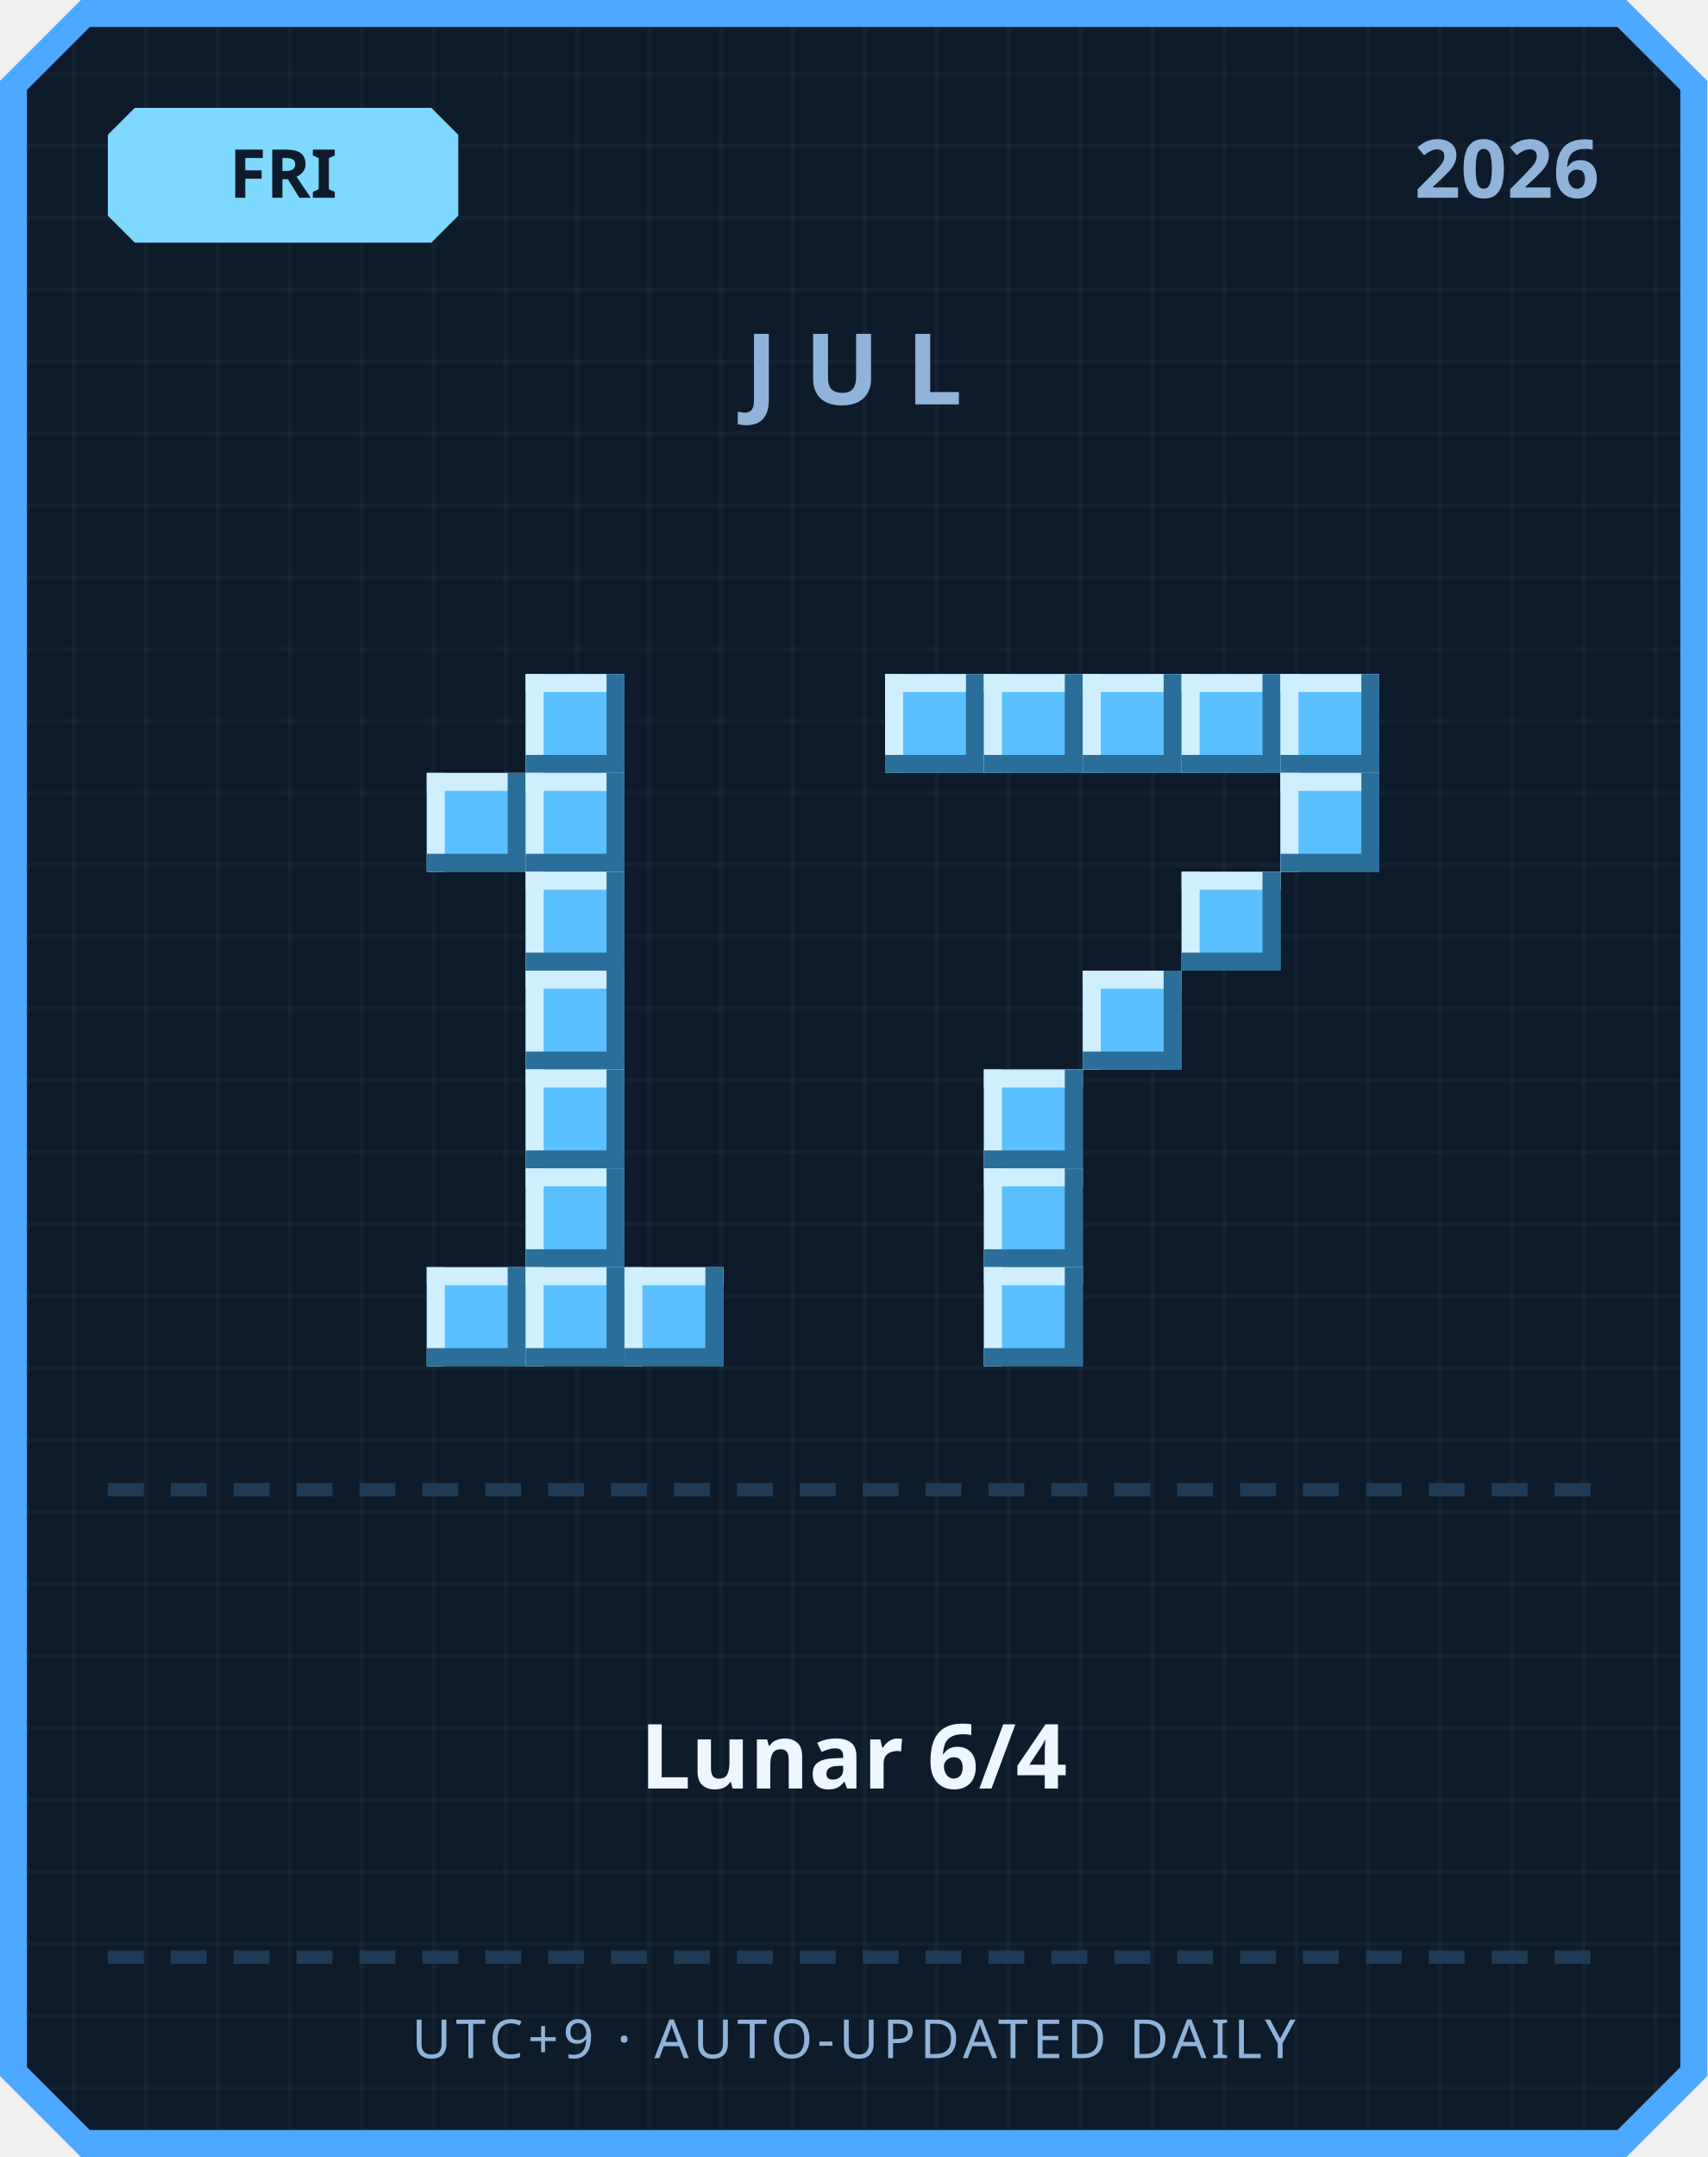
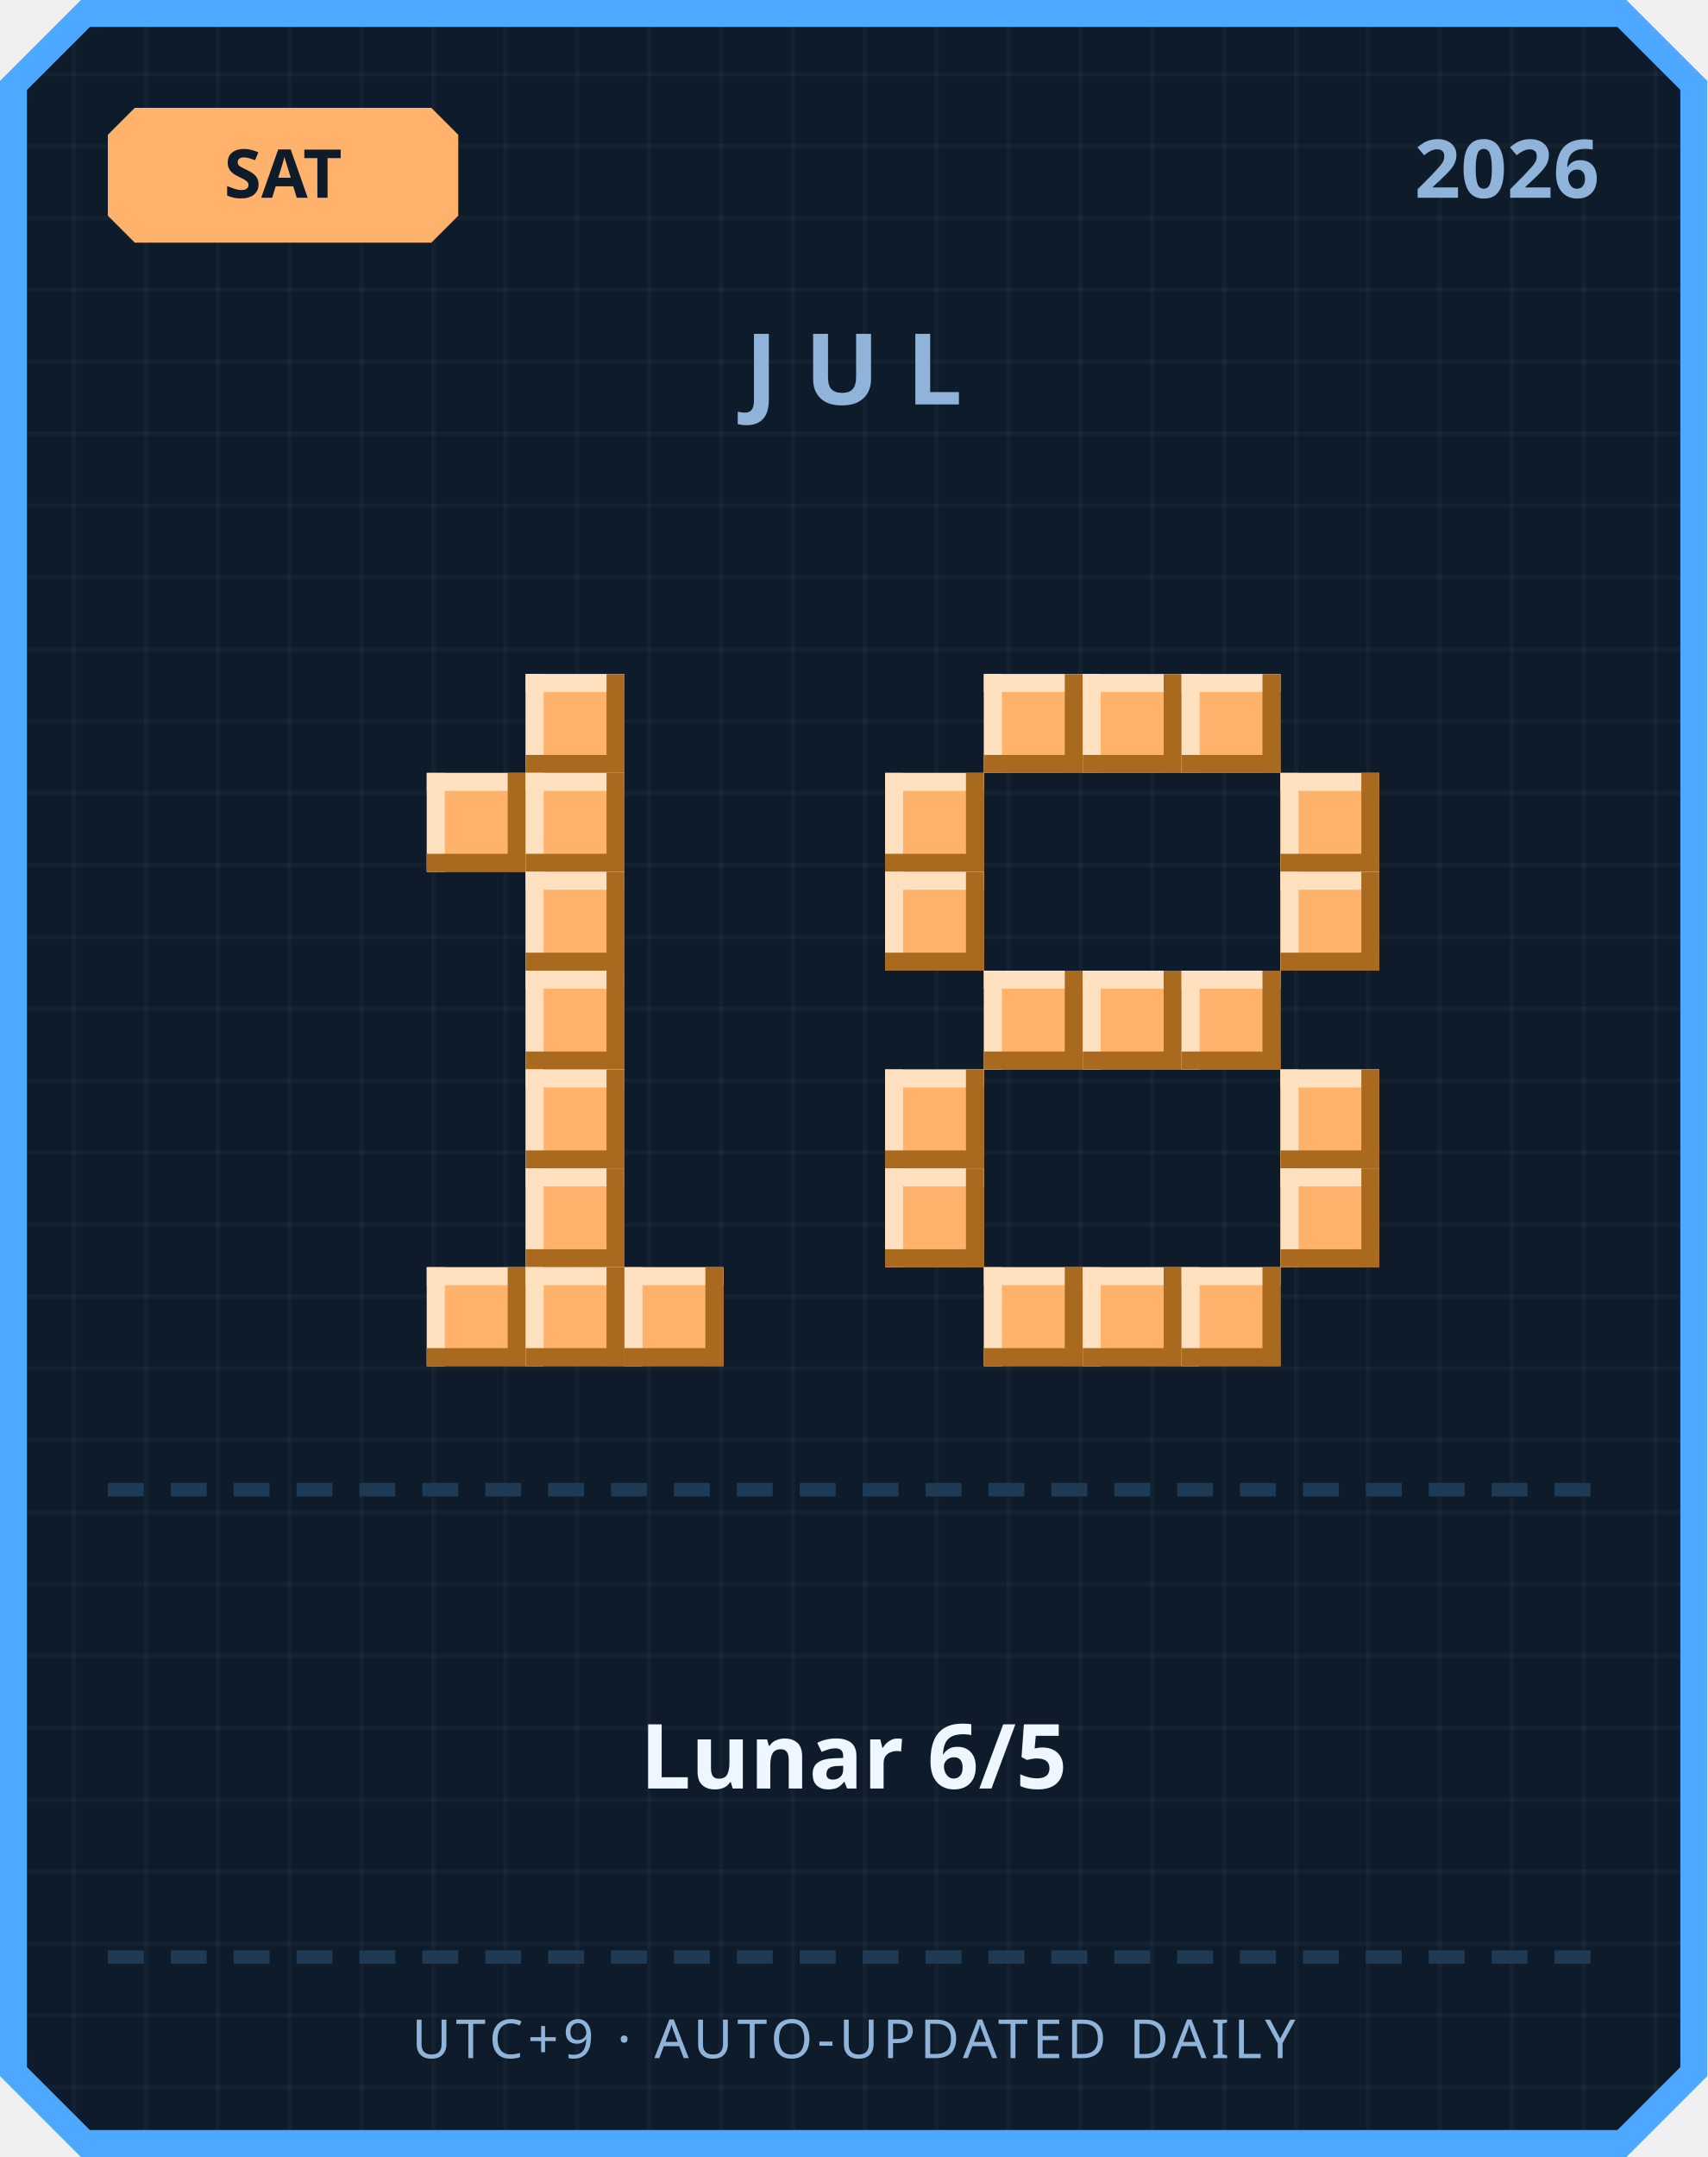
<svg xmlns="http://www.w3.org/2000/svg" width="380" height="480" viewBox="0 0 380 480">
  <defs>
    <pattern id="grid" width="16" height="16" patternUnits="userSpaceOnUse">
      <rect width="16" height="16" fill="#0d1b2a" />
      <rect width="1" height="16" fill="#ffffff" opacity="0.03" />
      <rect width="16" height="1" fill="#ffffff" opacity="0.03" />
    </pattern>
  </defs>
  <path d="M 18,0 L 362,0 L 380,18 L 380,462 L 362,480 L 18,480 L 0,462 L 0,18 Z" fill="#4da8ff" />
  <path d="M 20,6 L 360,6 L 374,20 L 374,460 L 360,474 L 20,474 L 6,460 L 6,20 Z" fill="url(#grid)" />
-   <path d="M 30,24 L 96,24 L 102,30 L 102,48 L 96,54 L 30,54 L 24,48 L 24,30 Z" fill="#7fd8ff" />
-   <text x="63" y="44" text-anchor="middle" font-family="'Segoe UI', sans-serif" font-size="15" font-weight="700" fill="#0d1b2a">FRI</text>
+   <path d="M 30,24 L 96,24 L 102,30 L 102,48 L 96,54 L 30,54 L 24,48 L 24,30 Z" fill="#ffb26b" />
+   <text x="63" y="44" text-anchor="middle" font-family="'Segoe UI', sans-serif" font-size="15" font-weight="700" fill="#0d1b2a">SAT</text>
  <text x="356" y="44" text-anchor="end" font-family="'Segoe UI', sans-serif" font-size="18" font-weight="700" fill="#8fb3d9">2026</text>
  <text x="190" y="90" text-anchor="middle" font-family="'Segoe UI', sans-serif" font-size="22" font-weight="700" letter-spacing="6" fill="#8fb3d9">JUL</text>
-   <rect x="117" y="150" width="22" height="22" fill="#5bc0ff" />
-   <rect x="117" y="150" width="22" height="4" fill="#cfefff" />
-   <rect x="117" y="150" width="4" height="22" fill="#cfefff" />
-   <rect x="117" y="168" width="22" height="4" fill="#2b6e99" />
-   <rect x="135" y="150" width="4" height="22" fill="#2b6e99" />
-   <rect x="95" y="172" width="22" height="22" fill="#5bc0ff" />
-   <rect x="95" y="172" width="22" height="4" fill="#cfefff" />
-   <rect x="95" y="172" width="4" height="22" fill="#cfefff" />
-   <rect x="95" y="190" width="22" height="4" fill="#2b6e99" />
-   <rect x="113" y="172" width="4" height="22" fill="#2b6e99" />
-   <rect x="117" y="172" width="22" height="22" fill="#5bc0ff" />
-   <rect x="117" y="172" width="22" height="4" fill="#cfefff" />
-   <rect x="117" y="172" width="4" height="22" fill="#cfefff" />
-   <rect x="117" y="190" width="22" height="4" fill="#2b6e99" />
-   <rect x="135" y="172" width="4" height="22" fill="#2b6e99" />
-   <rect x="117" y="194" width="22" height="22" fill="#5bc0ff" />
-   <rect x="117" y="194" width="22" height="4" fill="#cfefff" />
-   <rect x="117" y="194" width="4" height="22" fill="#cfefff" />
-   <rect x="117" y="212" width="22" height="4" fill="#2b6e99" />
-   <rect x="135" y="194" width="4" height="22" fill="#2b6e99" />
-   <rect x="117" y="216" width="22" height="22" fill="#5bc0ff" />
-   <rect x="117" y="216" width="22" height="4" fill="#cfefff" />
-   <rect x="117" y="216" width="4" height="22" fill="#cfefff" />
-   <rect x="117" y="234" width="22" height="4" fill="#2b6e99" />
-   <rect x="135" y="216" width="4" height="22" fill="#2b6e99" />
-   <rect x="117" y="238" width="22" height="22" fill="#5bc0ff" />
-   <rect x="117" y="238" width="22" height="4" fill="#cfefff" />
-   <rect x="117" y="238" width="4" height="22" fill="#cfefff" />
-   <rect x="117" y="256" width="22" height="4" fill="#2b6e99" />
-   <rect x="135" y="238" width="4" height="22" fill="#2b6e99" />
-   <rect x="117" y="260" width="22" height="22" fill="#5bc0ff" />
-   <rect x="117" y="260" width="22" height="4" fill="#cfefff" />
-   <rect x="117" y="260" width="4" height="22" fill="#cfefff" />
-   <rect x="117" y="278" width="22" height="4" fill="#2b6e99" />
-   <rect x="135" y="260" width="4" height="22" fill="#2b6e99" />
-   <rect x="95" y="282" width="22" height="22" fill="#5bc0ff" />
-   <rect x="95" y="282" width="22" height="4" fill="#cfefff" />
-   <rect x="95" y="282" width="4" height="22" fill="#cfefff" />
-   <rect x="95" y="300" width="22" height="4" fill="#2b6e99" />
-   <rect x="113" y="282" width="4" height="22" fill="#2b6e99" />
-   <rect x="117" y="282" width="22" height="22" fill="#5bc0ff" />
-   <rect x="117" y="282" width="22" height="4" fill="#cfefff" />
-   <rect x="117" y="282" width="4" height="22" fill="#cfefff" />
-   <rect x="117" y="300" width="22" height="4" fill="#2b6e99" />
-   <rect x="135" y="282" width="4" height="22" fill="#2b6e99" />
-   <rect x="139" y="282" width="22" height="22" fill="#5bc0ff" />
-   <rect x="139" y="282" width="22" height="4" fill="#cfefff" />
-   <rect x="139" y="282" width="4" height="22" fill="#cfefff" />
-   <rect x="139" y="300" width="22" height="4" fill="#2b6e99" />
-   <rect x="157" y="282" width="4" height="22" fill="#2b6e99" />
-   <rect x="197" y="150" width="22" height="22" fill="#5bc0ff" />
-   <rect x="197" y="150" width="22" height="4" fill="#cfefff" />
-   <rect x="197" y="150" width="4" height="22" fill="#cfefff" />
-   <rect x="197" y="168" width="22" height="4" fill="#2b6e99" />
-   <rect x="215" y="150" width="4" height="22" fill="#2b6e99" />
-   <rect x="219" y="150" width="22" height="22" fill="#5bc0ff" />
-   <rect x="219" y="150" width="22" height="4" fill="#cfefff" />
-   <rect x="219" y="150" width="4" height="22" fill="#cfefff" />
-   <rect x="219" y="168" width="22" height="4" fill="#2b6e99" />
-   <rect x="237" y="150" width="4" height="22" fill="#2b6e99" />
-   <rect x="241" y="150" width="22" height="22" fill="#5bc0ff" />
-   <rect x="241" y="150" width="22" height="4" fill="#cfefff" />
-   <rect x="241" y="150" width="4" height="22" fill="#cfefff" />
-   <rect x="241" y="168" width="22" height="4" fill="#2b6e99" />
-   <rect x="259" y="150" width="4" height="22" fill="#2b6e99" />
-   <rect x="263" y="150" width="22" height="22" fill="#5bc0ff" />
-   <rect x="263" y="150" width="22" height="4" fill="#cfefff" />
-   <rect x="263" y="150" width="4" height="22" fill="#cfefff" />
-   <rect x="263" y="168" width="22" height="4" fill="#2b6e99" />
-   <rect x="281" y="150" width="4" height="22" fill="#2b6e99" />
-   <rect x="285" y="150" width="22" height="22" fill="#5bc0ff" />
-   <rect x="285" y="150" width="22" height="4" fill="#cfefff" />
-   <rect x="285" y="150" width="4" height="22" fill="#cfefff" />
-   <rect x="285" y="168" width="22" height="4" fill="#2b6e99" />
-   <rect x="303" y="150" width="4" height="22" fill="#2b6e99" />
-   <rect x="285" y="172" width="22" height="22" fill="#5bc0ff" />
-   <rect x="285" y="172" width="22" height="4" fill="#cfefff" />
-   <rect x="285" y="172" width="4" height="22" fill="#cfefff" />
-   <rect x="285" y="190" width="22" height="4" fill="#2b6e99" />
-   <rect x="303" y="172" width="4" height="22" fill="#2b6e99" />
-   <rect x="263" y="194" width="22" height="22" fill="#5bc0ff" />
-   <rect x="263" y="194" width="22" height="4" fill="#cfefff" />
-   <rect x="263" y="194" width="4" height="22" fill="#cfefff" />
-   <rect x="263" y="212" width="22" height="4" fill="#2b6e99" />
-   <rect x="281" y="194" width="4" height="22" fill="#2b6e99" />
-   <rect x="241" y="216" width="22" height="22" fill="#5bc0ff" />
-   <rect x="241" y="216" width="22" height="4" fill="#cfefff" />
-   <rect x="241" y="216" width="4" height="22" fill="#cfefff" />
-   <rect x="241" y="234" width="22" height="4" fill="#2b6e99" />
-   <rect x="259" y="216" width="4" height="22" fill="#2b6e99" />
-   <rect x="219" y="238" width="22" height="22" fill="#5bc0ff" />
-   <rect x="219" y="238" width="22" height="4" fill="#cfefff" />
-   <rect x="219" y="238" width="4" height="22" fill="#cfefff" />
-   <rect x="219" y="256" width="22" height="4" fill="#2b6e99" />
-   <rect x="237" y="238" width="4" height="22" fill="#2b6e99" />
-   <rect x="219" y="260" width="22" height="22" fill="#5bc0ff" />
-   <rect x="219" y="260" width="22" height="4" fill="#cfefff" />
-   <rect x="219" y="260" width="4" height="22" fill="#cfefff" />
-   <rect x="219" y="278" width="22" height="4" fill="#2b6e99" />
-   <rect x="237" y="260" width="4" height="22" fill="#2b6e99" />
-   <rect x="219" y="282" width="22" height="22" fill="#5bc0ff" />
-   <rect x="219" y="282" width="22" height="4" fill="#cfefff" />
-   <rect x="219" y="282" width="4" height="22" fill="#cfefff" />
-   <rect x="219" y="300" width="22" height="4" fill="#2b6e99" />
-   <rect x="237" y="282" width="4" height="22" fill="#2b6e99" />
+   <rect x="117" y="150" width="22" height="22" fill="#ffb26b" />
+   <rect x="117" y="150" width="22" height="4" fill="#ffe1bf" />
+   <rect x="117" y="150" width="4" height="22" fill="#ffe1bf" />
+   <rect x="117" y="168" width="22" height="4" fill="#a9691f" />
+   <rect x="135" y="150" width="4" height="22" fill="#a9691f" />
+   <rect x="95" y="172" width="22" height="22" fill="#ffb26b" />
+   <rect x="95" y="172" width="22" height="4" fill="#ffe1bf" />
+   <rect x="95" y="172" width="4" height="22" fill="#ffe1bf" />
+   <rect x="95" y="190" width="22" height="4" fill="#a9691f" />
+   <rect x="113" y="172" width="4" height="22" fill="#a9691f" />
+   <rect x="117" y="172" width="22" height="22" fill="#ffb26b" />
+   <rect x="117" y="172" width="22" height="4" fill="#ffe1bf" />
+   <rect x="117" y="172" width="4" height="22" fill="#ffe1bf" />
+   <rect x="117" y="190" width="22" height="4" fill="#a9691f" />
+   <rect x="135" y="172" width="4" height="22" fill="#a9691f" />
+   <rect x="117" y="194" width="22" height="22" fill="#ffb26b" />
+   <rect x="117" y="194" width="22" height="4" fill="#ffe1bf" />
+   <rect x="117" y="194" width="4" height="22" fill="#ffe1bf" />
+   <rect x="117" y="212" width="22" height="4" fill="#a9691f" />
+   <rect x="135" y="194" width="4" height="22" fill="#a9691f" />
+   <rect x="117" y="216" width="22" height="22" fill="#ffb26b" />
+   <rect x="117" y="216" width="22" height="4" fill="#ffe1bf" />
+   <rect x="117" y="216" width="4" height="22" fill="#ffe1bf" />
+   <rect x="117" y="234" width="22" height="4" fill="#a9691f" />
+   <rect x="135" y="216" width="4" height="22" fill="#a9691f" />
+   <rect x="117" y="238" width="22" height="22" fill="#ffb26b" />
+   <rect x="117" y="238" width="22" height="4" fill="#ffe1bf" />
+   <rect x="117" y="238" width="4" height="22" fill="#ffe1bf" />
+   <rect x="117" y="256" width="22" height="4" fill="#a9691f" />
+   <rect x="135" y="238" width="4" height="22" fill="#a9691f" />
+   <rect x="117" y="260" width="22" height="22" fill="#ffb26b" />
+   <rect x="117" y="260" width="22" height="4" fill="#ffe1bf" />
+   <rect x="117" y="260" width="4" height="22" fill="#ffe1bf" />
+   <rect x="117" y="278" width="22" height="4" fill="#a9691f" />
+   <rect x="135" y="260" width="4" height="22" fill="#a9691f" />
+   <rect x="95" y="282" width="22" height="22" fill="#ffb26b" />
+   <rect x="95" y="282" width="22" height="4" fill="#ffe1bf" />
+   <rect x="95" y="282" width="4" height="22" fill="#ffe1bf" />
+   <rect x="95" y="300" width="22" height="4" fill="#a9691f" />
+   <rect x="113" y="282" width="4" height="22" fill="#a9691f" />
+   <rect x="117" y="282" width="22" height="22" fill="#ffb26b" />
+   <rect x="117" y="282" width="22" height="4" fill="#ffe1bf" />
+   <rect x="117" y="282" width="4" height="22" fill="#ffe1bf" />
+   <rect x="117" y="300" width="22" height="4" fill="#a9691f" />
+   <rect x="135" y="282" width="4" height="22" fill="#a9691f" />
+   <rect x="139" y="282" width="22" height="22" fill="#ffb26b" />
+   <rect x="139" y="282" width="22" height="4" fill="#ffe1bf" />
+   <rect x="139" y="282" width="4" height="22" fill="#ffe1bf" />
+   <rect x="139" y="300" width="22" height="4" fill="#a9691f" />
+   <rect x="157" y="282" width="4" height="22" fill="#a9691f" />
+   <rect x="219" y="150" width="22" height="22" fill="#ffb26b" />
+   <rect x="219" y="150" width="22" height="4" fill="#ffe1bf" />
+   <rect x="219" y="150" width="4" height="22" fill="#ffe1bf" />
+   <rect x="219" y="168" width="22" height="4" fill="#a9691f" />
+   <rect x="237" y="150" width="4" height="22" fill="#a9691f" />
+   <rect x="241" y="150" width="22" height="22" fill="#ffb26b" />
+   <rect x="241" y="150" width="22" height="4" fill="#ffe1bf" />
+   <rect x="241" y="150" width="4" height="22" fill="#ffe1bf" />
+   <rect x="241" y="168" width="22" height="4" fill="#a9691f" />
+   <rect x="259" y="150" width="4" height="22" fill="#a9691f" />
+   <rect x="263" y="150" width="22" height="22" fill="#ffb26b" />
+   <rect x="263" y="150" width="22" height="4" fill="#ffe1bf" />
+   <rect x="263" y="150" width="4" height="22" fill="#ffe1bf" />
+   <rect x="263" y="168" width="22" height="4" fill="#a9691f" />
+   <rect x="281" y="150" width="4" height="22" fill="#a9691f" />
+   <rect x="197" y="172" width="22" height="22" fill="#ffb26b" />
+   <rect x="197" y="172" width="22" height="4" fill="#ffe1bf" />
+   <rect x="197" y="172" width="4" height="22" fill="#ffe1bf" />
+   <rect x="197" y="190" width="22" height="4" fill="#a9691f" />
+   <rect x="215" y="172" width="4" height="22" fill="#a9691f" />
+   <rect x="285" y="172" width="22" height="22" fill="#ffb26b" />
+   <rect x="285" y="172" width="22" height="4" fill="#ffe1bf" />
+   <rect x="285" y="172" width="4" height="22" fill="#ffe1bf" />
+   <rect x="285" y="190" width="22" height="4" fill="#a9691f" />
+   <rect x="303" y="172" width="4" height="22" fill="#a9691f" />
+   <rect x="197" y="194" width="22" height="22" fill="#ffb26b" />
+   <rect x="197" y="194" width="22" height="4" fill="#ffe1bf" />
+   <rect x="197" y="194" width="4" height="22" fill="#ffe1bf" />
+   <rect x="197" y="212" width="22" height="4" fill="#a9691f" />
+   <rect x="215" y="194" width="4" height="22" fill="#a9691f" />
+   <rect x="285" y="194" width="22" height="22" fill="#ffb26b" />
+   <rect x="285" y="194" width="22" height="4" fill="#ffe1bf" />
+   <rect x="285" y="194" width="4" height="22" fill="#ffe1bf" />
+   <rect x="285" y="212" width="22" height="4" fill="#a9691f" />
+   <rect x="303" y="194" width="4" height="22" fill="#a9691f" />
+   <rect x="219" y="216" width="22" height="22" fill="#ffb26b" />
+   <rect x="219" y="216" width="22" height="4" fill="#ffe1bf" />
+   <rect x="219" y="216" width="4" height="22" fill="#ffe1bf" />
+   <rect x="219" y="234" width="22" height="4" fill="#a9691f" />
+   <rect x="237" y="216" width="4" height="22" fill="#a9691f" />
+   <rect x="241" y="216" width="22" height="22" fill="#ffb26b" />
+   <rect x="241" y="216" width="22" height="4" fill="#ffe1bf" />
+   <rect x="241" y="216" width="4" height="22" fill="#ffe1bf" />
+   <rect x="241" y="234" width="22" height="4" fill="#a9691f" />
+   <rect x="259" y="216" width="4" height="22" fill="#a9691f" />
+   <rect x="263" y="216" width="22" height="22" fill="#ffb26b" />
+   <rect x="263" y="216" width="22" height="4" fill="#ffe1bf" />
+   <rect x="263" y="216" width="4" height="22" fill="#ffe1bf" />
+   <rect x="263" y="234" width="22" height="4" fill="#a9691f" />
+   <rect x="281" y="216" width="4" height="22" fill="#a9691f" />
+   <rect x="197" y="238" width="22" height="22" fill="#ffb26b" />
+   <rect x="197" y="238" width="22" height="4" fill="#ffe1bf" />
+   <rect x="197" y="238" width="4" height="22" fill="#ffe1bf" />
+   <rect x="197" y="256" width="22" height="4" fill="#a9691f" />
+   <rect x="215" y="238" width="4" height="22" fill="#a9691f" />
+   <rect x="285" y="238" width="22" height="22" fill="#ffb26b" />
+   <rect x="285" y="238" width="22" height="4" fill="#ffe1bf" />
+   <rect x="285" y="238" width="4" height="22" fill="#ffe1bf" />
+   <rect x="285" y="256" width="22" height="4" fill="#a9691f" />
+   <rect x="303" y="238" width="4" height="22" fill="#a9691f" />
+   <rect x="197" y="260" width="22" height="22" fill="#ffb26b" />
+   <rect x="197" y="260" width="22" height="4" fill="#ffe1bf" />
+   <rect x="197" y="260" width="4" height="22" fill="#ffe1bf" />
+   <rect x="197" y="278" width="22" height="4" fill="#a9691f" />
+   <rect x="215" y="260" width="4" height="22" fill="#a9691f" />
+   <rect x="285" y="260" width="22" height="22" fill="#ffb26b" />
+   <rect x="285" y="260" width="22" height="4" fill="#ffe1bf" />
+   <rect x="285" y="260" width="4" height="22" fill="#ffe1bf" />
+   <rect x="285" y="278" width="22" height="4" fill="#a9691f" />
+   <rect x="303" y="260" width="4" height="22" fill="#a9691f" />
+   <rect x="219" y="282" width="22" height="22" fill="#ffb26b" />
+   <rect x="219" y="282" width="22" height="4" fill="#ffe1bf" />
+   <rect x="219" y="282" width="4" height="22" fill="#ffe1bf" />
+   <rect x="219" y="300" width="22" height="4" fill="#a9691f" />
+   <rect x="237" y="282" width="4" height="22" fill="#a9691f" />
+   <rect x="241" y="282" width="22" height="22" fill="#ffb26b" />
+   <rect x="241" y="282" width="22" height="4" fill="#ffe1bf" />
+   <rect x="241" y="282" width="4" height="22" fill="#ffe1bf" />
+   <rect x="241" y="300" width="22" height="4" fill="#a9691f" />
+   <rect x="259" y="282" width="4" height="22" fill="#a9691f" />
+   <rect x="263" y="282" width="22" height="22" fill="#ffb26b" />
+   <rect x="263" y="282" width="22" height="4" fill="#ffe1bf" />
+   <rect x="263" y="282" width="4" height="22" fill="#ffe1bf" />
+   <rect x="263" y="300" width="22" height="4" fill="#a9691f" />
+   <rect x="281" y="282" width="4" height="22" fill="#a9691f" />
  <rect x="24" y="330" width="8" height="3" fill="#1e3a54" />
  <rect x="38" y="330" width="8" height="3" fill="#1e3a54" />
  <rect x="52" y="330" width="8" height="3" fill="#1e3a54" />
  <rect x="66" y="330" width="8" height="3" fill="#1e3a54" />
  <rect x="80" y="330" width="8" height="3" fill="#1e3a54" />
  <rect x="94" y="330" width="8" height="3" fill="#1e3a54" />
  <rect x="108" y="330" width="8" height="3" fill="#1e3a54" />
  <rect x="122" y="330" width="8" height="3" fill="#1e3a54" />
  <rect x="136" y="330" width="8" height="3" fill="#1e3a54" />
  <rect x="150" y="330" width="8" height="3" fill="#1e3a54" />
  <rect x="164" y="330" width="8" height="3" fill="#1e3a54" />
  <rect x="178" y="330" width="8" height="3" fill="#1e3a54" />
  <rect x="192" y="330" width="8" height="3" fill="#1e3a54" />
  <rect x="206" y="330" width="8" height="3" fill="#1e3a54" />
  <rect x="220" y="330" width="8" height="3" fill="#1e3a54" />
  <rect x="234" y="330" width="8" height="3" fill="#1e3a54" />
  <rect x="248" y="330" width="8" height="3" fill="#1e3a54" />
  <rect x="262" y="330" width="8" height="3" fill="#1e3a54" />
  <rect x="276" y="330" width="8" height="3" fill="#1e3a54" />
  <rect x="290" y="330" width="8" height="3" fill="#1e3a54" />
  <rect x="304" y="330" width="8" height="3" fill="#1e3a54" />
  <rect x="318" y="330" width="8" height="3" fill="#1e3a54" />
  <rect x="332" y="330" width="8" height="3" fill="#1e3a54" />
  <rect x="346" y="330" width="8" height="3" fill="#1e3a54" />
-   <text x="190" y="398" text-anchor="middle" font-family="'Segoe UI', 'Microsoft JhengHei', sans-serif" font-size="20" font-weight="700" fill="#eef6ff">Lunar 6/4</text>
+   <text x="190" y="398" text-anchor="middle" font-family="'Segoe UI', 'Microsoft JhengHei', sans-serif" font-size="20" font-weight="700" fill="#eef6ff">Lunar 6/5</text>
  <rect x="24" y="434" width="8" height="3" fill="#1e3a54" />
  <rect x="38" y="434" width="8" height="3" fill="#1e3a54" />
  <rect x="52" y="434" width="8" height="3" fill="#1e3a54" />
  <rect x="66" y="434" width="8" height="3" fill="#1e3a54" />
  <rect x="80" y="434" width="8" height="3" fill="#1e3a54" />
  <rect x="94" y="434" width="8" height="3" fill="#1e3a54" />
  <rect x="108" y="434" width="8" height="3" fill="#1e3a54" />
  <rect x="122" y="434" width="8" height="3" fill="#1e3a54" />
  <rect x="136" y="434" width="8" height="3" fill="#1e3a54" />
  <rect x="150" y="434" width="8" height="3" fill="#1e3a54" />
  <rect x="164" y="434" width="8" height="3" fill="#1e3a54" />
  <rect x="178" y="434" width="8" height="3" fill="#1e3a54" />
  <rect x="192" y="434" width="8" height="3" fill="#1e3a54" />
  <rect x="206" y="434" width="8" height="3" fill="#1e3a54" />
  <rect x="220" y="434" width="8" height="3" fill="#1e3a54" />
  <rect x="234" y="434" width="8" height="3" fill="#1e3a54" />
  <rect x="248" y="434" width="8" height="3" fill="#1e3a54" />
  <rect x="262" y="434" width="8" height="3" fill="#1e3a54" />
  <rect x="276" y="434" width="8" height="3" fill="#1e3a54" />
  <rect x="290" y="434" width="8" height="3" fill="#1e3a54" />
  <rect x="304" y="434" width="8" height="3" fill="#1e3a54" />
  <rect x="318" y="434" width="8" height="3" fill="#1e3a54" />
  <rect x="332" y="434" width="8" height="3" fill="#1e3a54" />
  <rect x="346" y="434" width="8" height="3" fill="#1e3a54" />
  <text x="190" y="458" text-anchor="middle" font-family="'Segoe UI', sans-serif" font-size="12" letter-spacing="1" fill="#8fb3d9">UTC+9 · AUTO-UPDATED DAILY</text>
</svg>
